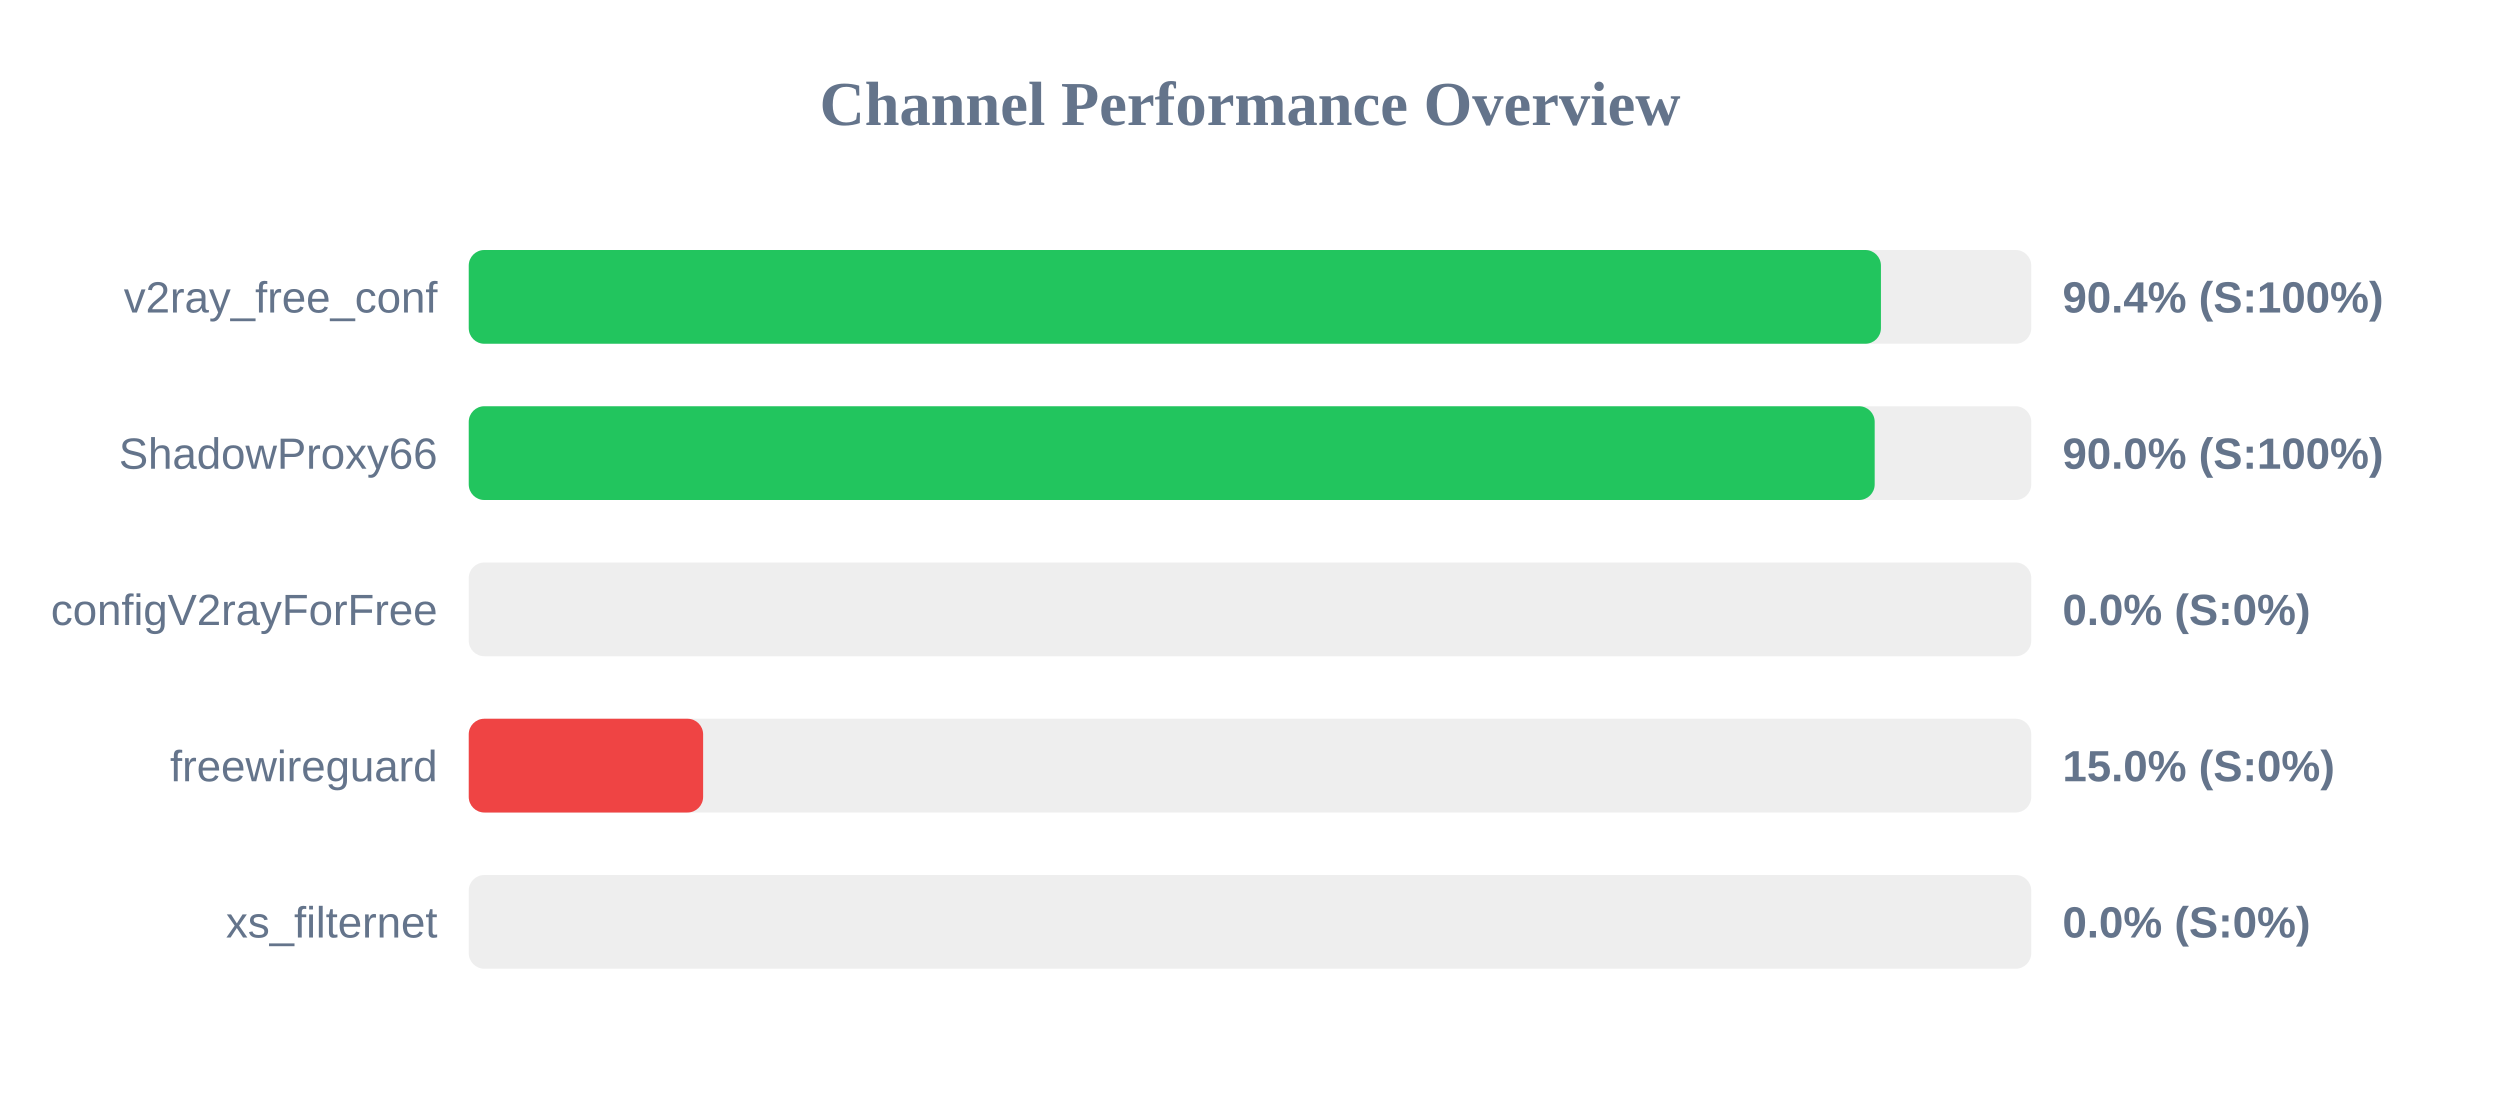
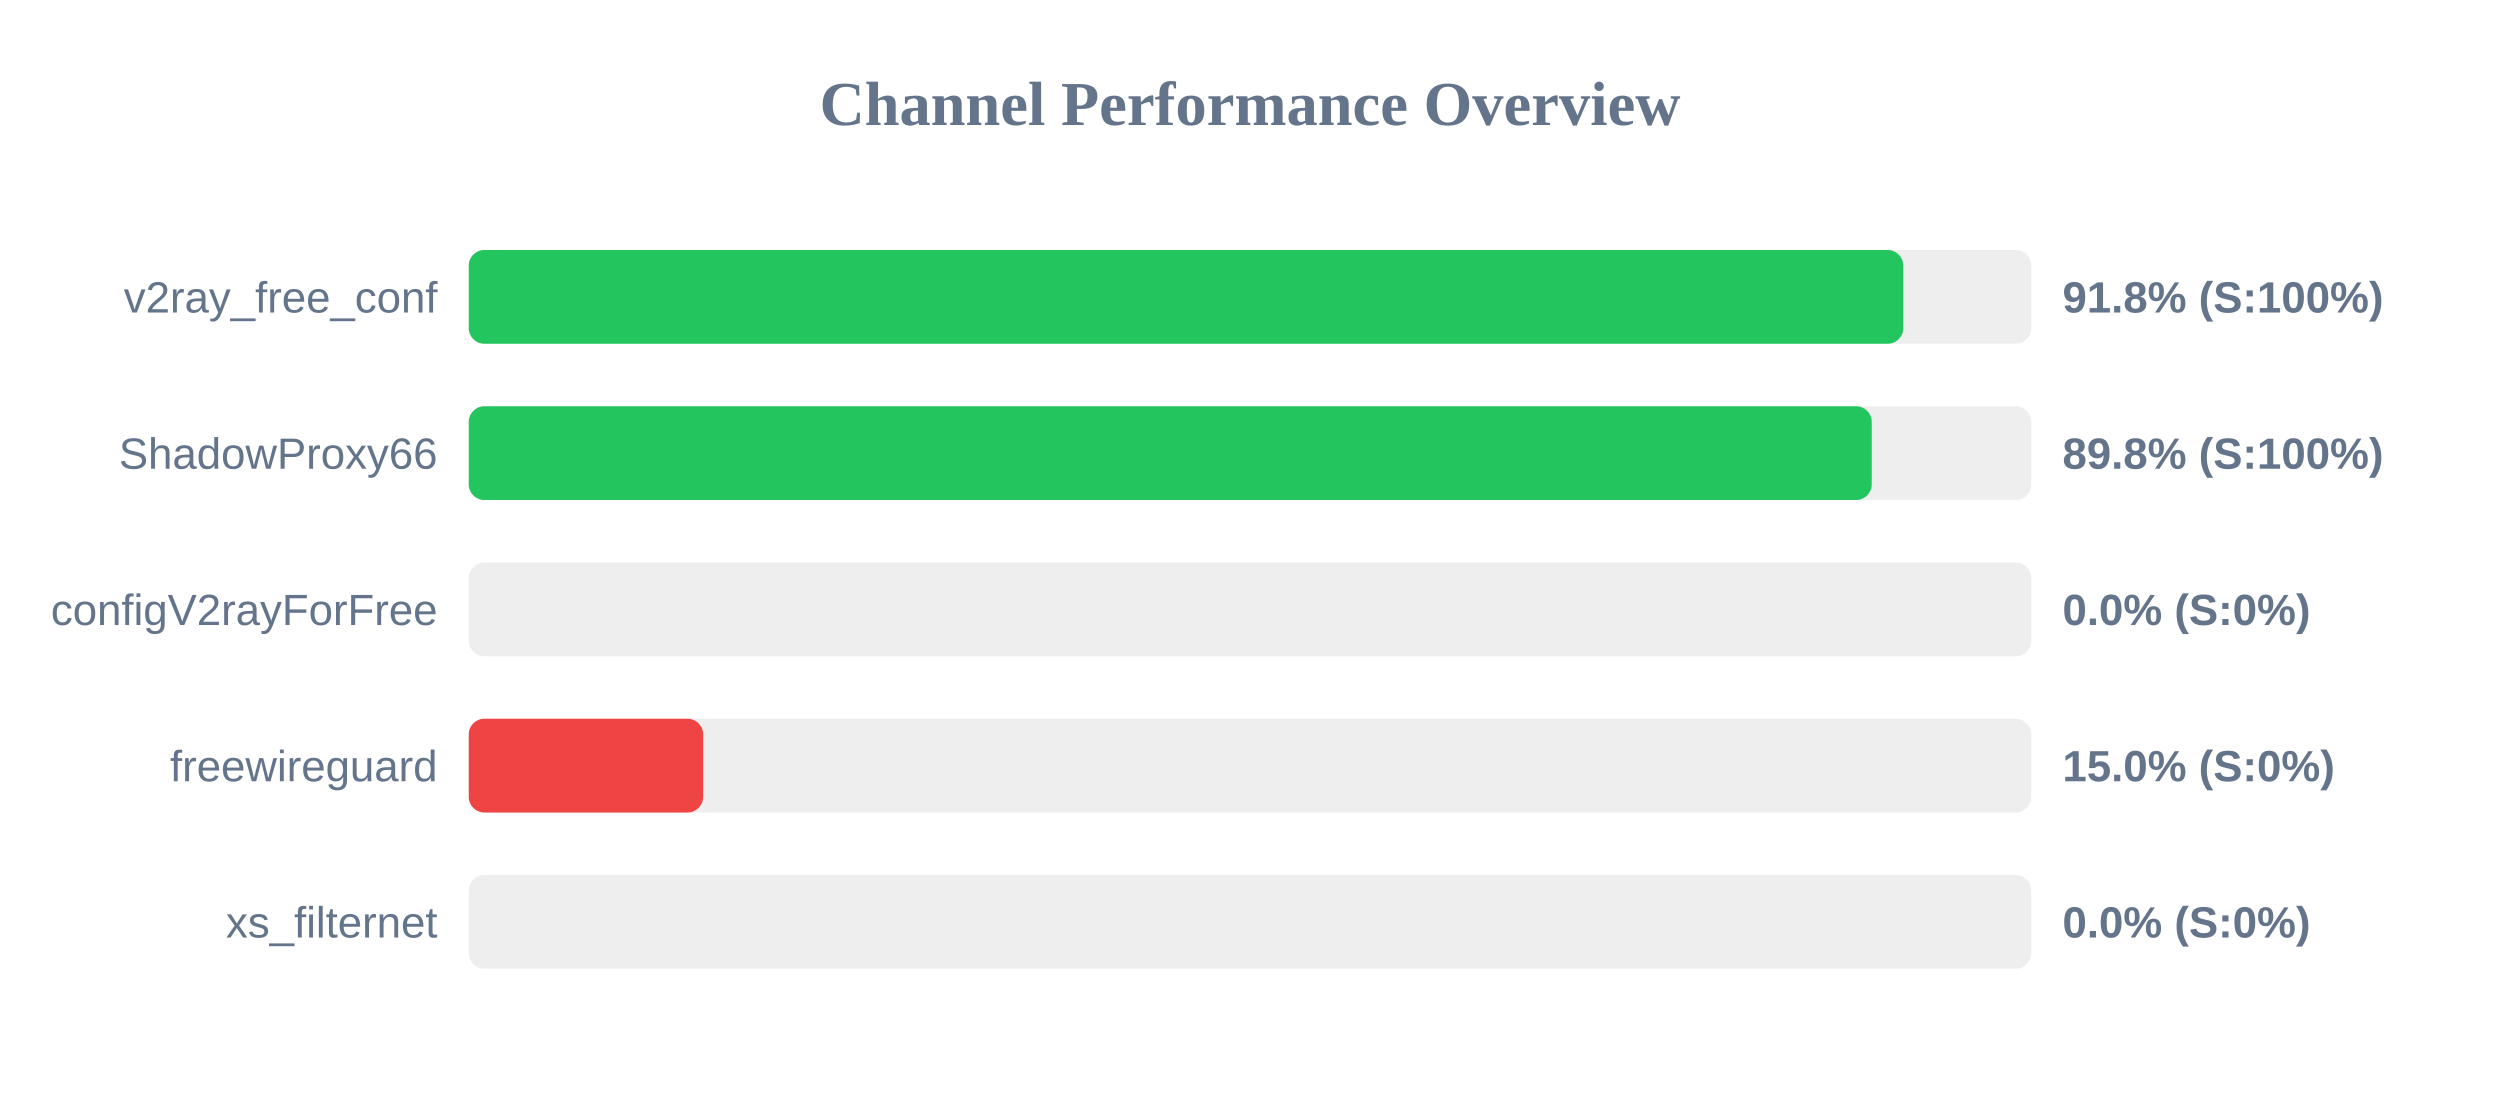
<svg xmlns="http://www.w3.org/2000/svg" width="800" height="350" version="1.1">
  <style>
        .row { font: 14px Arial; fill: #64748b; }
        .score { font: bold 14px Arial; fill: #64748b; }
    </style>
  <text x="400" y="40" text-anchor="middle" font-size="20px" font-weight="bold" fill="#64748b">Channel Performance Overview</text>
  <rect x="150" y="80" width="500" height="30" fill="#eee" rx="5" />
-   <rect x="150" y="80" width="451.9" height="30" fill="#22c55e" rx="5" />
+   <rect x="150" y="80" width="459.05" height="30" fill="#22c55e" rx="5" />
  <text x="140" y="100" text-anchor="end" class="row">v2ray_free_conf</text>
-   <text x="660" y="100" text-anchor="start" class="score">90.4% (S:100%)</text>
+   <text x="660" y="100" text-anchor="start" class="score">91.8% (S:100%)</text>
  <rect x="150" y="130" width="500" height="30" fill="#eee" rx="5" />
-   <rect x="150" y="130" width="449.9" height="30" fill="#22c55e" rx="5" />
+   <rect x="150" y="130" width="448.95" height="30" fill="#22c55e" rx="5" />
  <text x="140" y="150" text-anchor="end" class="row">ShadowProxy66</text>
-   <text x="660" y="150" text-anchor="start" class="score">90.0% (S:100%)</text>
+   <text x="660" y="150" text-anchor="start" class="score">89.8% (S:100%)</text>
  <rect x="150" y="180" width="500" height="30" fill="#eee" rx="5" />
  <rect x="150" y="180" width="0.0" height="30" fill="#ef4444" rx="5" />
  <text x="140" y="200" text-anchor="end" class="row">configV2rayForFree</text>
  <text x="660" y="200" text-anchor="start" class="score">0.0% (S:0%)</text>
  <rect x="150" y="230" width="500" height="30" fill="#eee" rx="5" />
  <rect x="150" y="230" width="75.0" height="30" fill="#ef4444" rx="5" />
  <text x="140" y="250" text-anchor="end" class="row">freewireguard</text>
  <text x="660" y="250" text-anchor="start" class="score">15.0% (S:0%)</text>
  <rect x="150" y="280" width="500" height="30" fill="#eee" rx="5" />
  <rect x="150" y="280" width="0.0" height="30" fill="#ef4444" rx="5" />
  <text x="140" y="300" text-anchor="end" class="row">xs_filternet</text>
  <text x="660" y="300" text-anchor="start" class="score">0.0% (S:0%)</text>
</svg>
